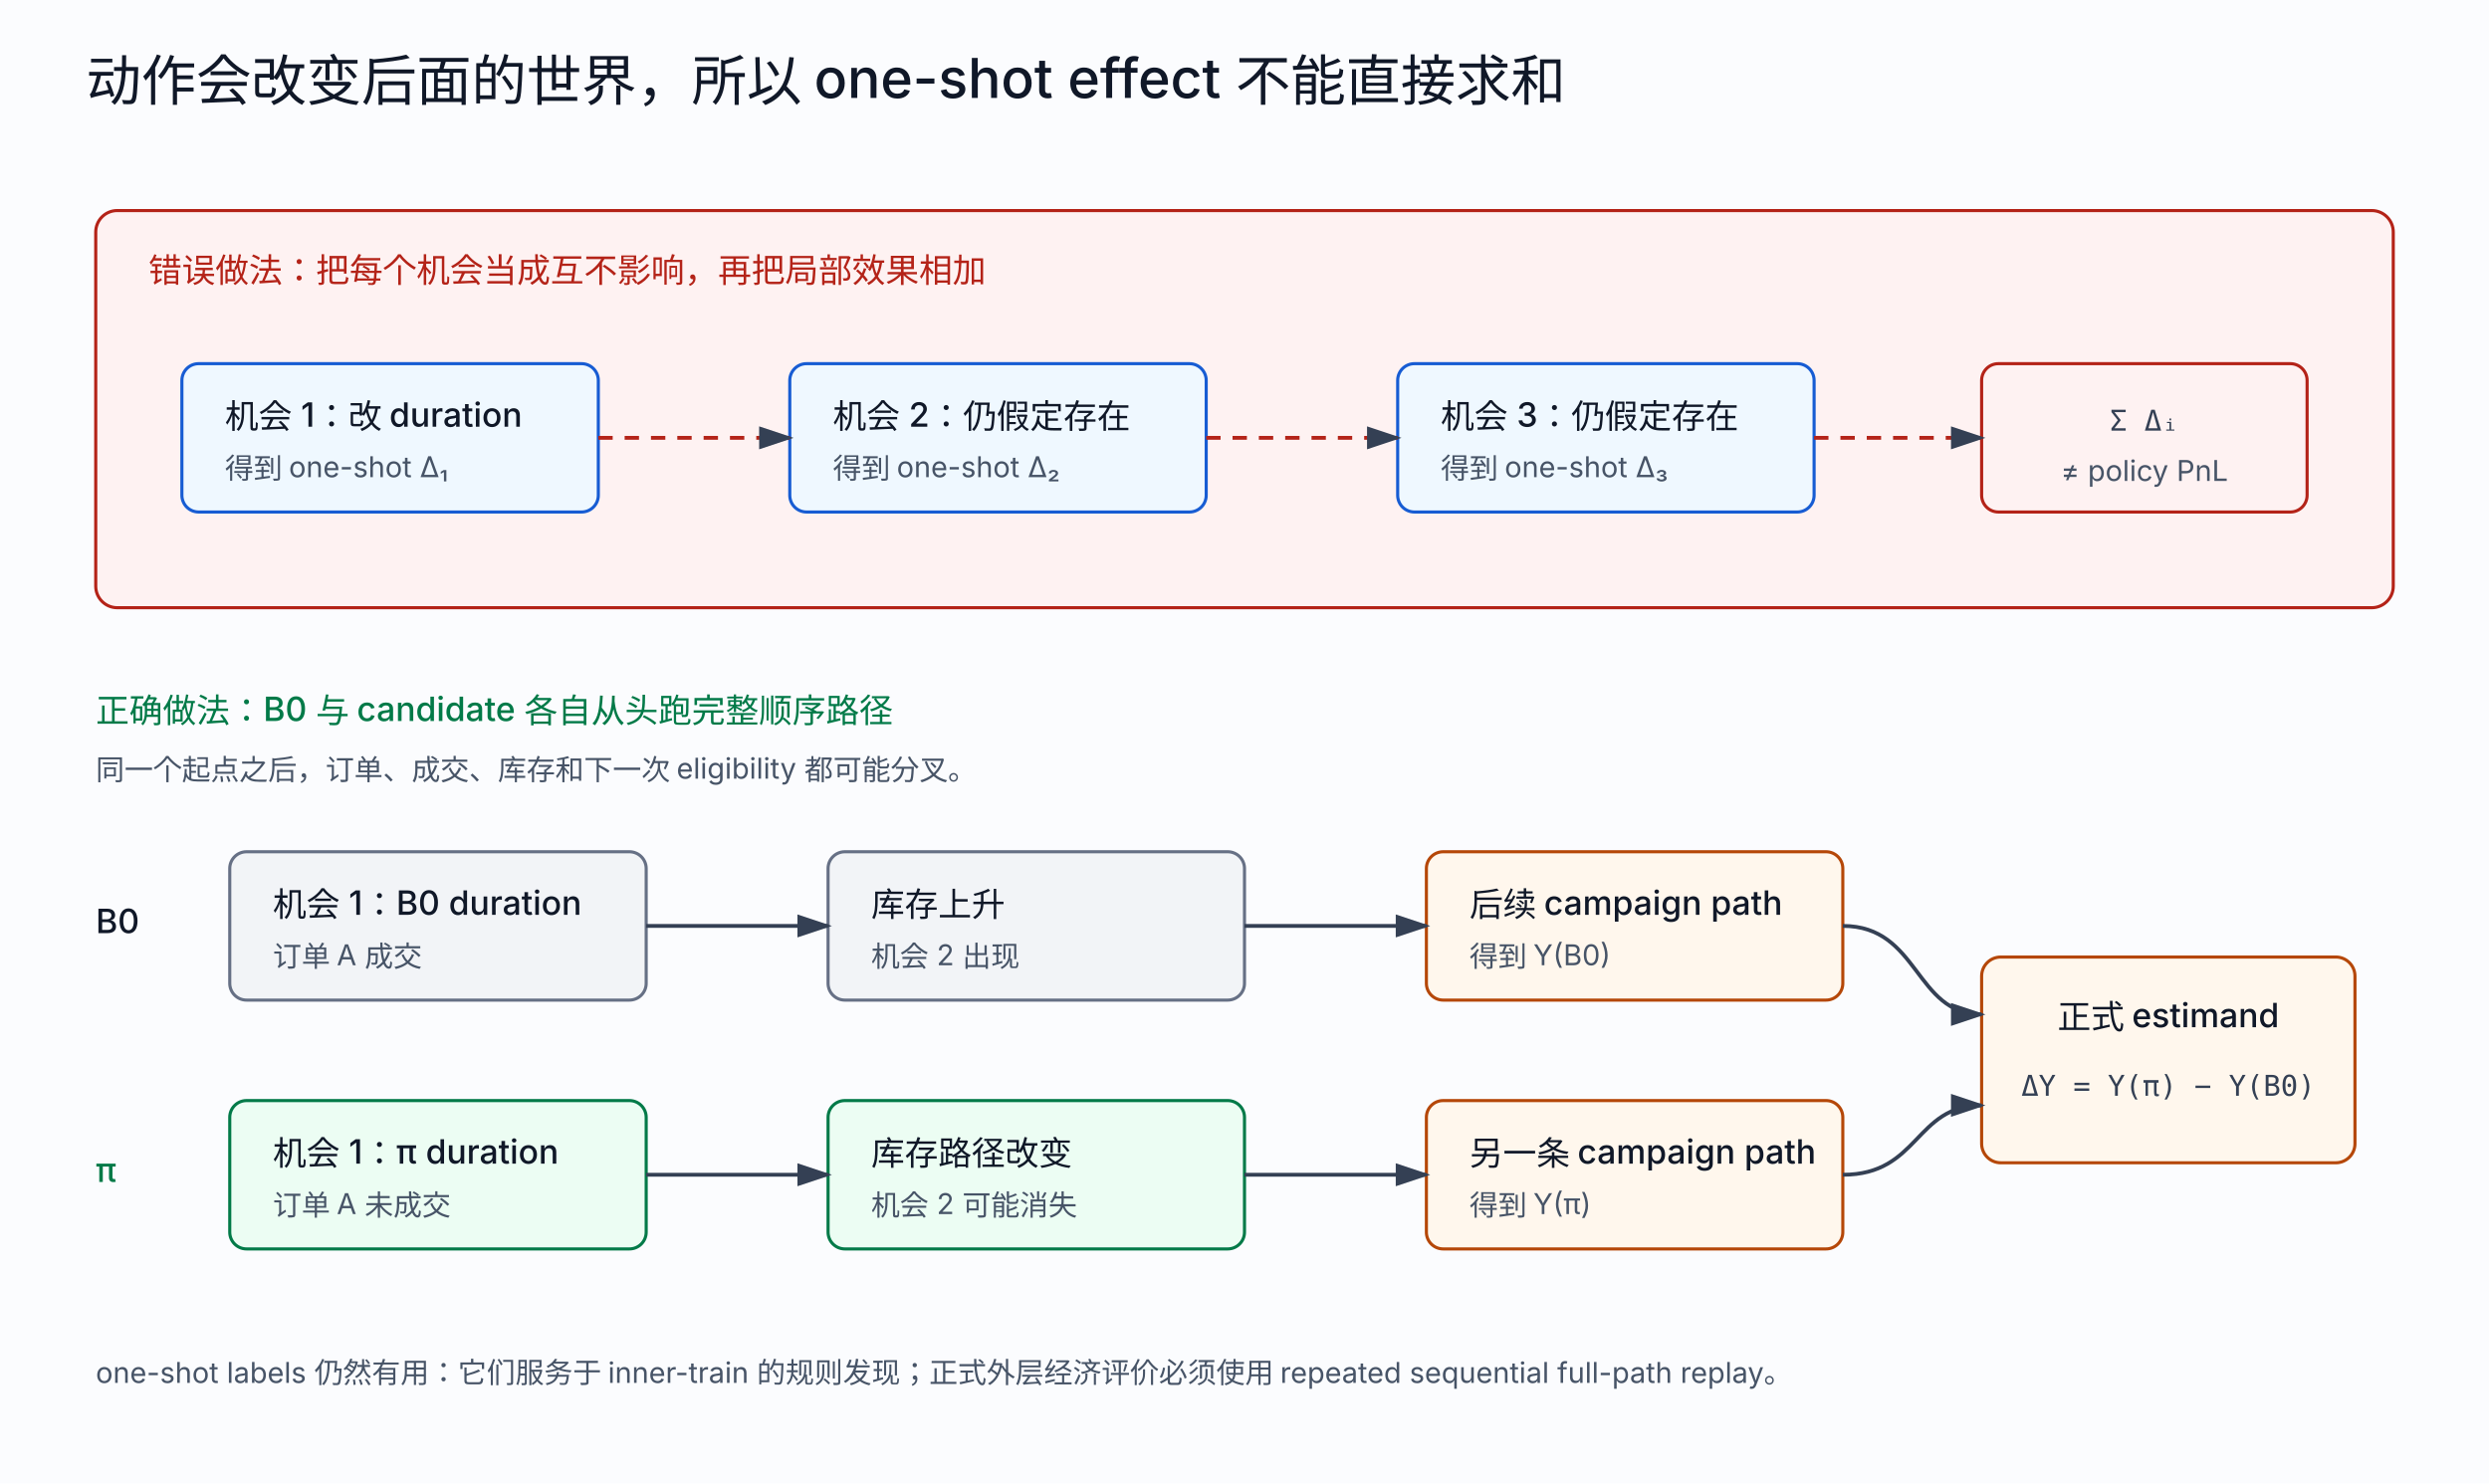
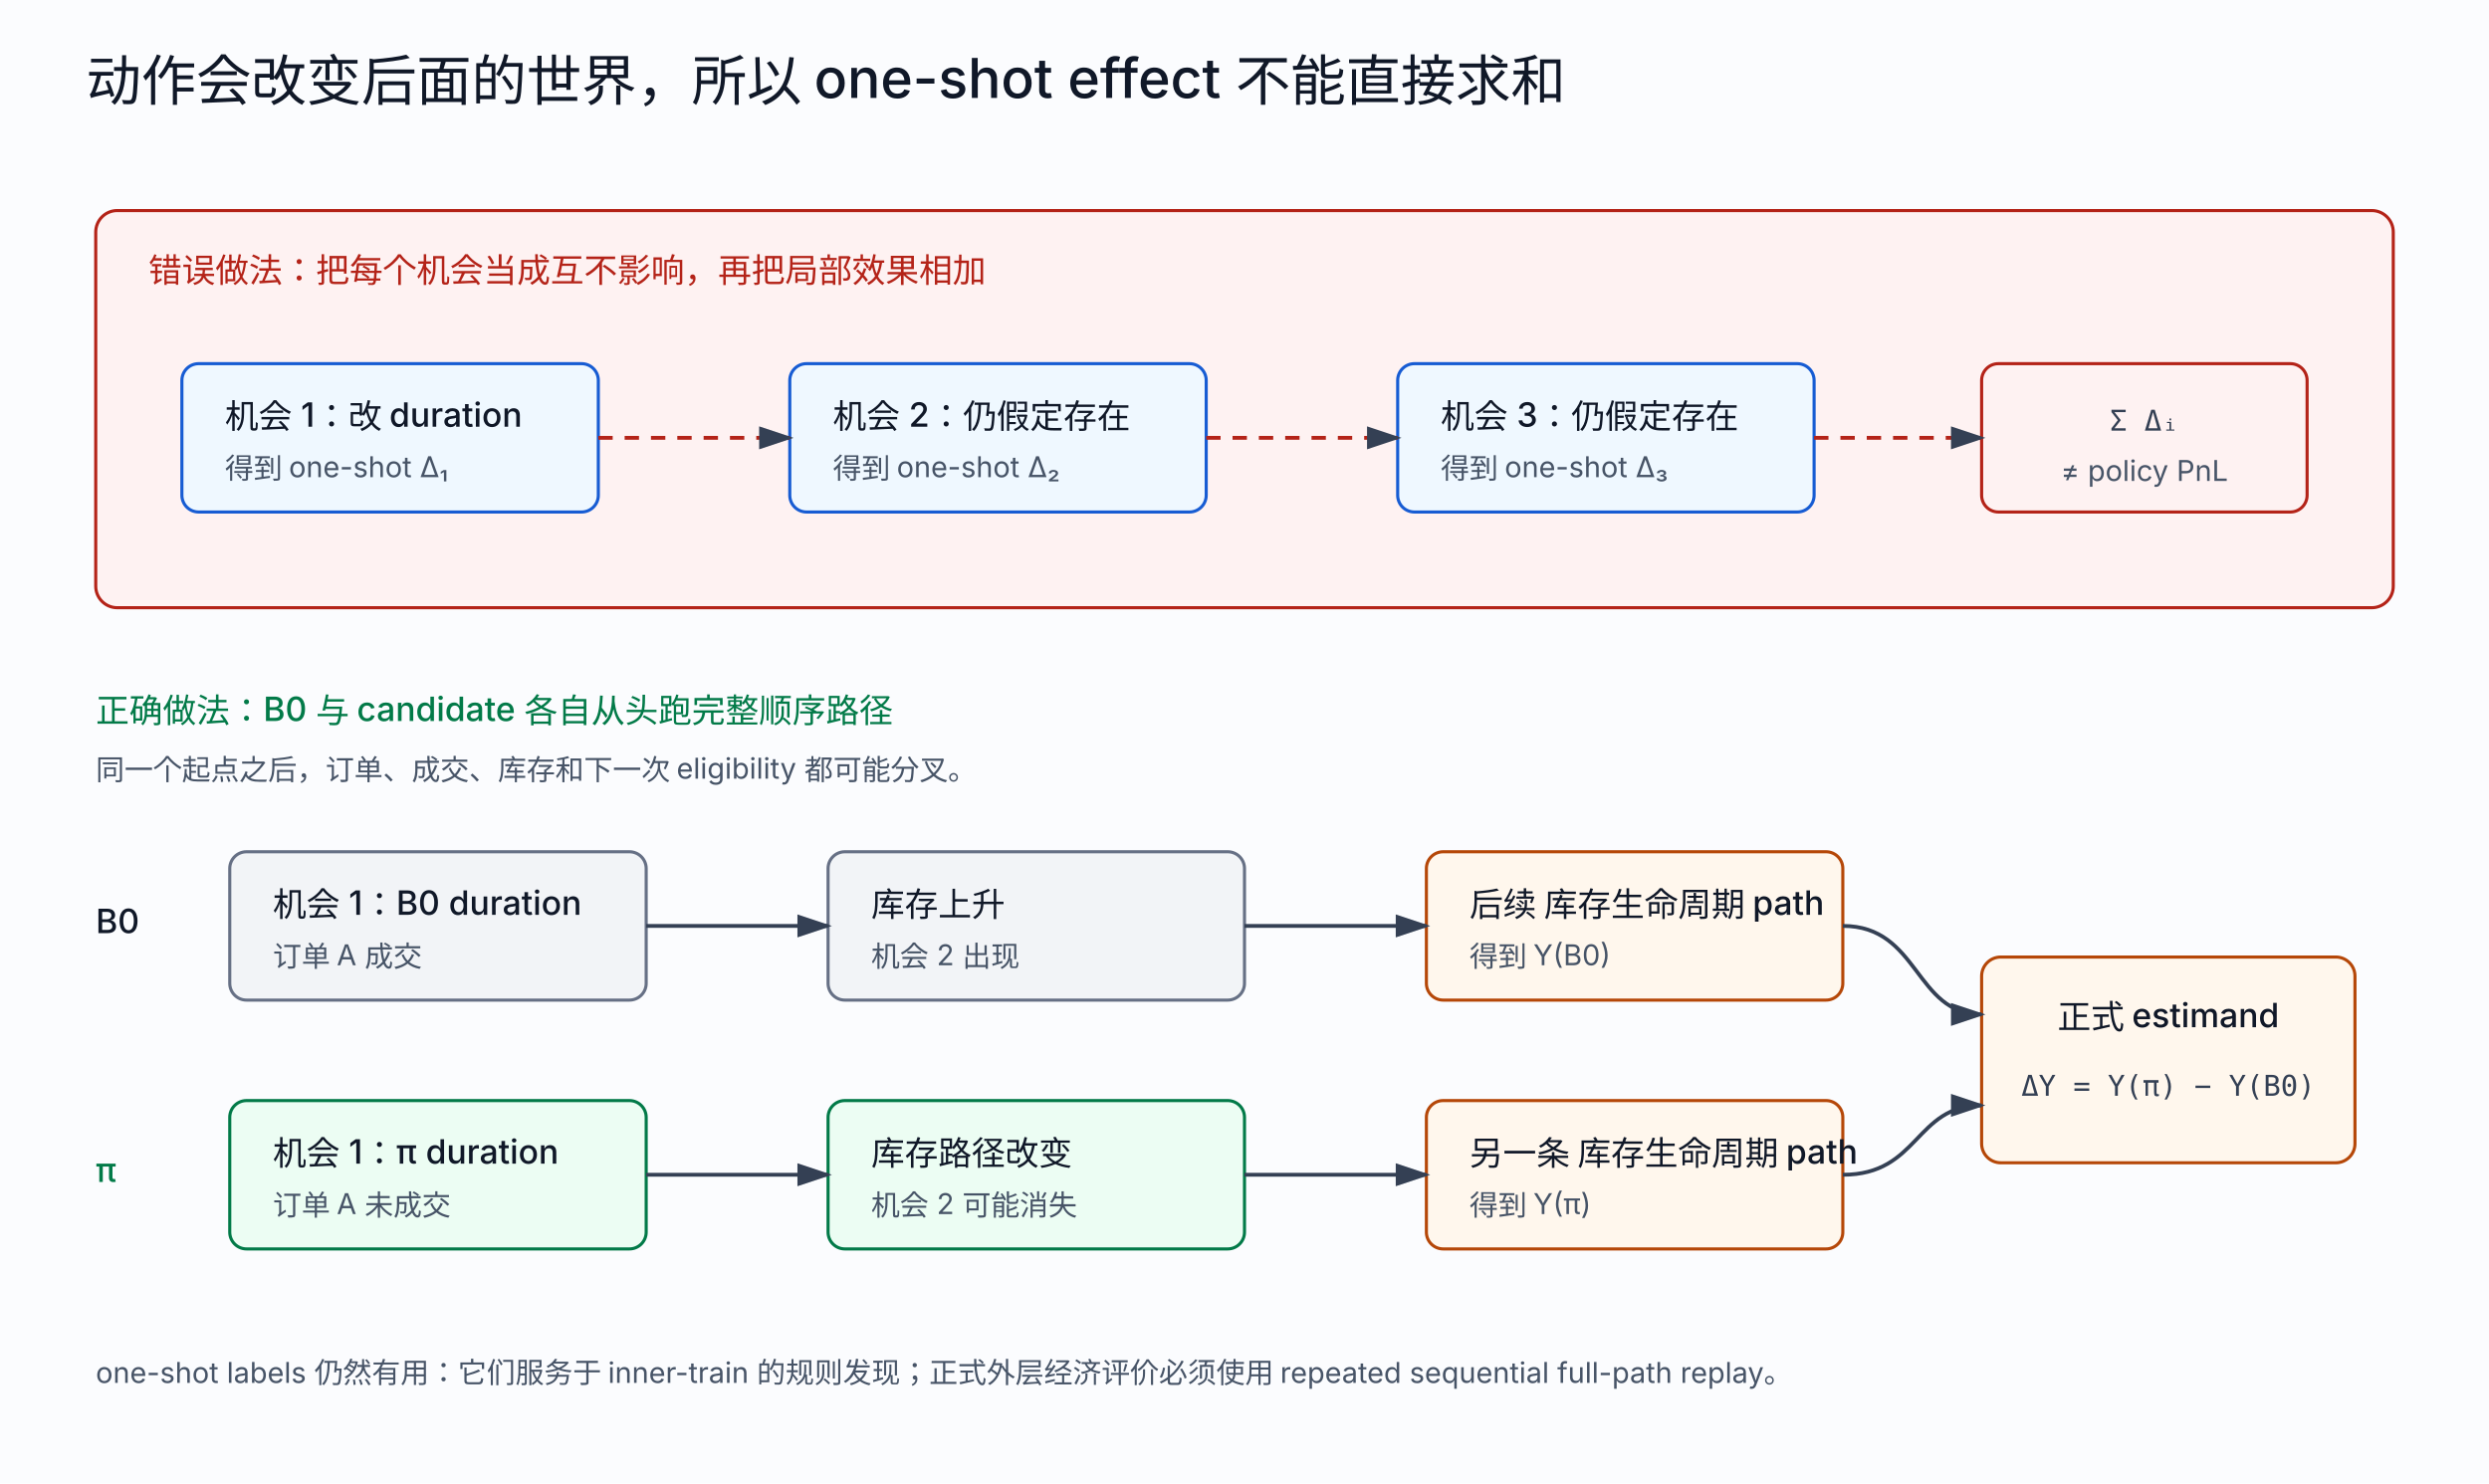
<svg xmlns="http://www.w3.org/2000/svg" width="1040" height="620" viewBox="0 0 1040 620" role="img" aria-labelledby="title desc">
  <defs>
    <marker id="arrow" markerWidth="10" markerHeight="10" refX="8" refY="3" orient="auto" markerUnits="strokeWidth">
      <path d="M0,0 L0,6 L9,3 z" fill="#344054" />
    </marker>
    <style>
      .bg{fill:#fbfcfe}.bad{fill:#fef2f2;stroke:#b42318;stroke-width:1.3}.event{fill:#eff8ff;stroke:#175cd3;stroke-width:1.3}.control{fill:#f2f4f7;stroke:#667085;stroke-width:1.3}.candidate{fill:#ecfdf3;stroke:#027a48;stroke-width:1.3}.terminal{fill:#fff7ed;stroke:#b54708;stroke-width:1.3}.line{fill:none;stroke:#344054;stroke-width:1.6;marker-end:url(#arrow)}.badline{fill:none;stroke:#b42318;stroke-width:1.6;stroke-dasharray:6 5;marker-end:url(#arrow)}.title{font:500 23px ui-sans-serif,-apple-system,BlinkMacSystemFont,"Segoe UI","PingFang SC",sans-serif;fill:#101828}.text{font:500 14px ui-sans-serif,-apple-system,BlinkMacSystemFont,"Segoe UI","PingFang SC",sans-serif;fill:#101828}.small{font:400 12px ui-sans-serif,-apple-system,BlinkMacSystemFont,"Segoe UI","PingFang SC",sans-serif;fill:#475467}.mono{font:400 12px ui-monospace,SFMono-Regular,Menlo,monospace;fill:#344054}.red{fill:#b42318}.green{fill:#027a48}
    </style>
  </defs>
  <rect class="bg" width="1040" height="620" />
  <text class="title" x="36" y="42">动作会改变后面的世界，所以 one-shot effect 不能直接求和</text>
  <rect class="bad" x="40" y="88" width="960" height="166" rx="9" />
  <text class="text red" x="62" y="118">错误做法：把每个机会当成互不影响，再把局部效果相加</text>
  <rect class="event" x="76" y="152" width="174" height="62" rx="7" />
  <text class="text" x="94" y="179">机会 1：改 duration</text>
  <text class="small" x="94" y="200">得到 one-shot Δ₁</text>
  <rect class="event" x="330" y="152" width="174" height="62" rx="7" />
  <text class="text" x="348" y="179">机会 2：仍假定存在</text>
  <text class="small" x="348" y="200">得到 one-shot Δ₂</text>
  <rect class="event" x="584" y="152" width="174" height="62" rx="7" />
  <text class="text" x="602" y="179">机会 3：仍假定存在</text>
  <text class="small" x="602" y="200">得到 one-shot Δ₃</text>
  <rect class="bad" x="828" y="152" width="136" height="62" rx="7" />
  <text class="mono" text-anchor="middle" x="896" y="180">Σ Δᵢ</text>
  <text class="small" text-anchor="middle" x="896" y="201">≠ policy PnL</text>
  <path class="badline" d="M250 183H330" />
  <path class="badline" d="M504 183H584" />
  <path class="badline" d="M758 183H828" />
  <text class="text green" x="40" y="302">正确做法：B0 与 candidate 各自从头跑完整顺序路径</text>
  <text class="small" x="40" y="326">同一个起点之后，订单、成交、库存和下一次 eligibility 都可能分叉。</text>
  <text class="text" x="40" y="390">B0</text>
  <rect class="control" x="96" y="356" width="174" height="62" rx="7" />
  <text class="text" x="114" y="383">机会 1：B0 duration</text>
  <text class="small" x="114" y="404">订单 A 成交</text>
  <rect class="control" x="346" y="356" width="174" height="62" rx="7" />
  <text class="text" x="364" y="383">库存上升</text>
  <text class="small" x="364" y="404">机会 2 出现</text>
  <rect class="terminal" x="596" y="356" width="174" height="62" rx="7" />
-   <text class="text" x="614" y="383">后续 campaign path</text>
+   <text class="text" x="614" y="383">后续 库存生命周期 path</text>
  <text class="small" x="614" y="404">得到 Y(B0)</text>
  <path class="line" d="M270 387H346" />
  <path class="line" d="M520 387H596" />
  <text class="text green" x="40" y="494">π</text>
  <rect class="candidate" x="96" y="460" width="174" height="62" rx="7" />
  <text class="text" x="114" y="487">机会 1：π duration</text>
  <text class="small" x="114" y="508">订单 A 未成交</text>
  <rect class="candidate" x="346" y="460" width="174" height="62" rx="7" />
  <text class="text" x="364" y="487">库存路径改变</text>
  <text class="small" x="364" y="508">机会 2 可能消失</text>
  <rect class="terminal" x="596" y="460" width="174" height="62" rx="7" />
-   <text class="text" x="614" y="487">另一条 campaign path</text>
+   <text class="text" x="614" y="487">另一条 库存生命周期 path</text>
  <text class="small" x="614" y="508">得到 Y(π)</text>
  <path class="line" d="M270 491H346" />
  <path class="line" d="M520 491H596" />
  <rect class="terminal" x="828" y="400" width="156" height="86" rx="8" />
  <text class="text" text-anchor="middle" x="906" y="430">正式 estimand</text>
  <text class="mono" text-anchor="middle" x="906" y="458">ΔY = Y(π) − Y(B0)</text>
  <path class="line" d="M770 387C802 387 800 424 828 424" />
  <path class="line" d="M770 491C802 491 800 462 828 462" />
  <text class="small" x="40" y="578">one-shot labels 仍然有用：它们服务于 inner-train 的规则发现；正式外层经济评价必须使用 repeated sequential full-path replay。</text>
</svg>
